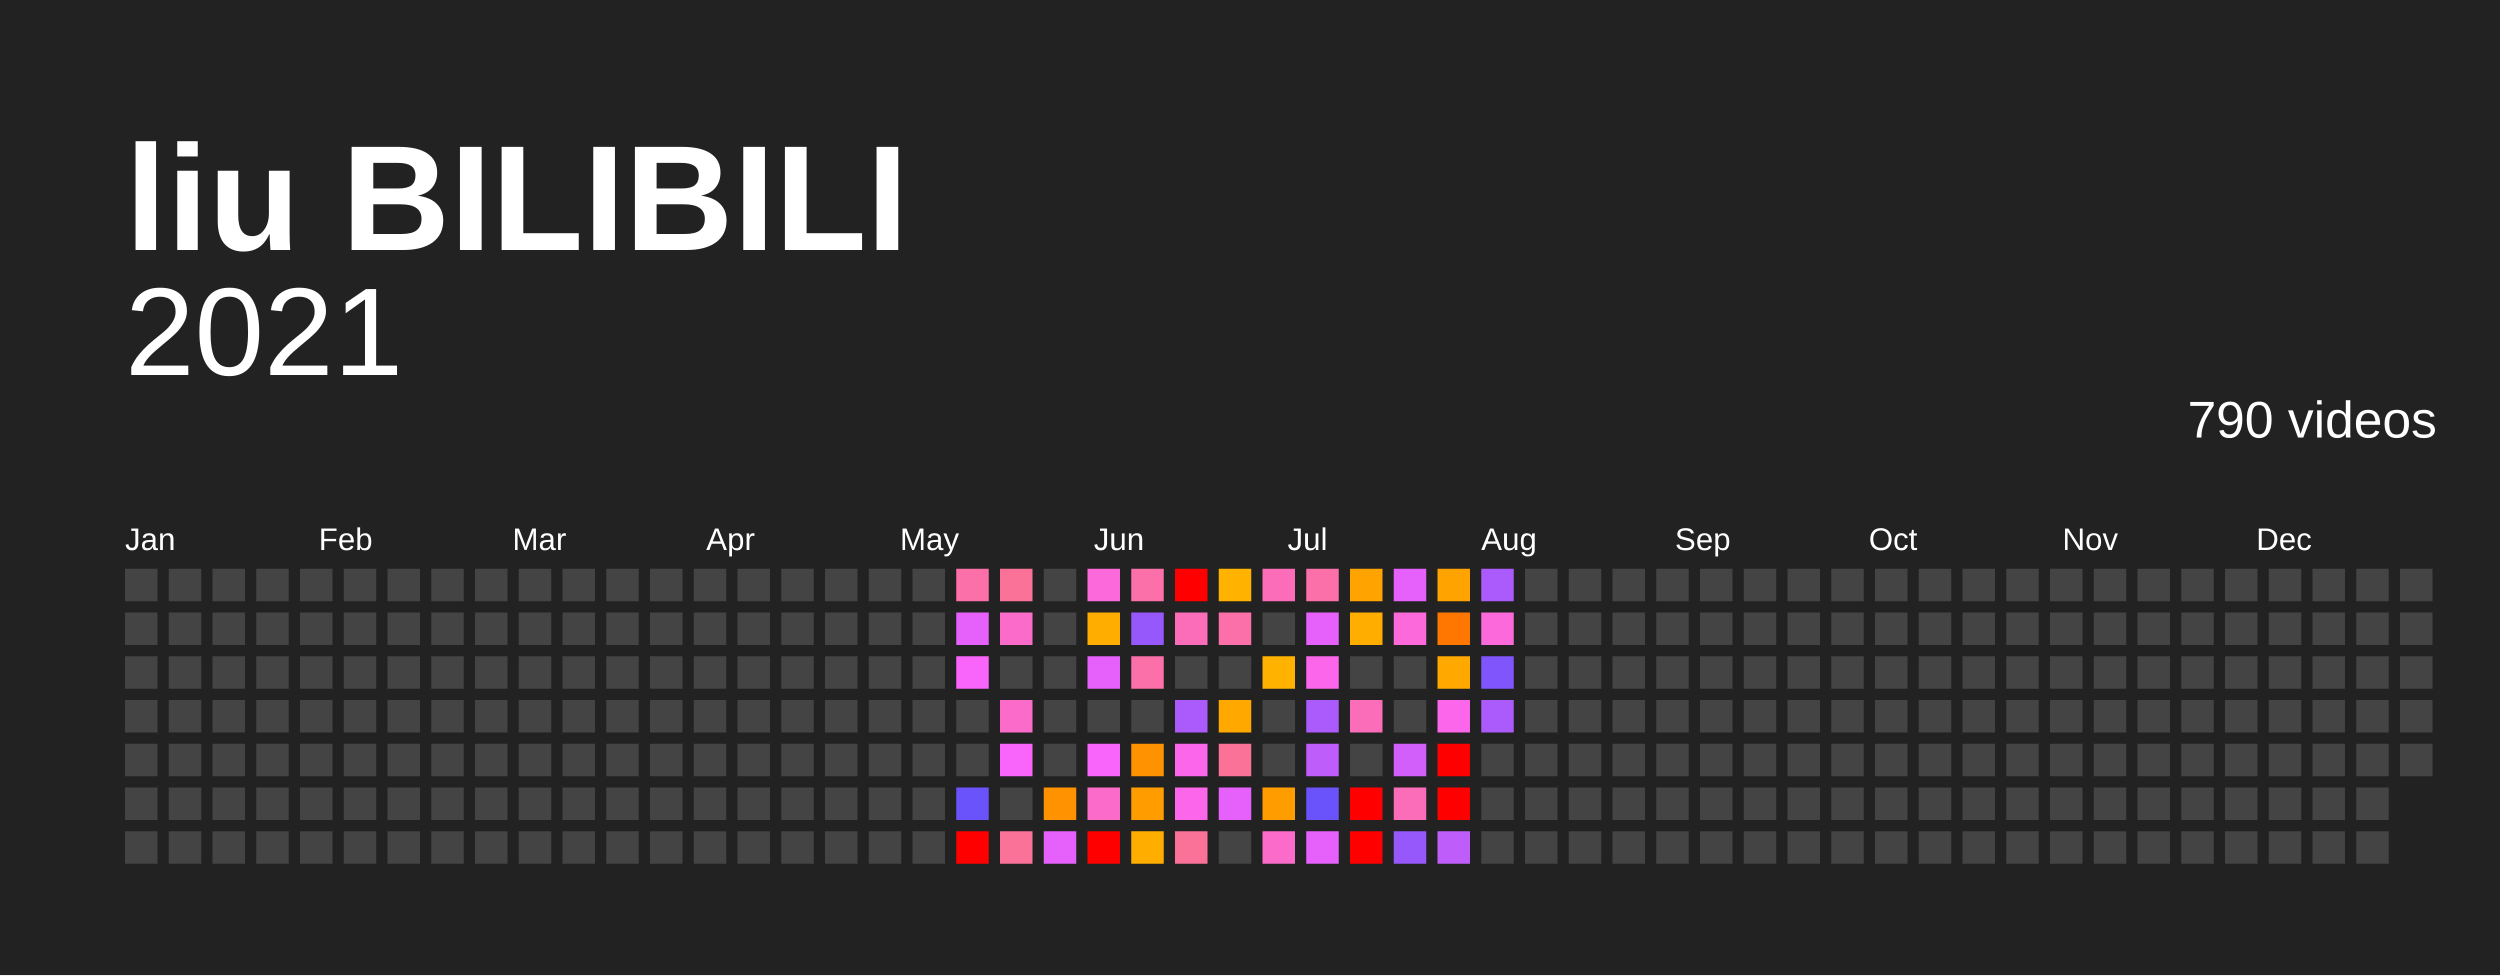
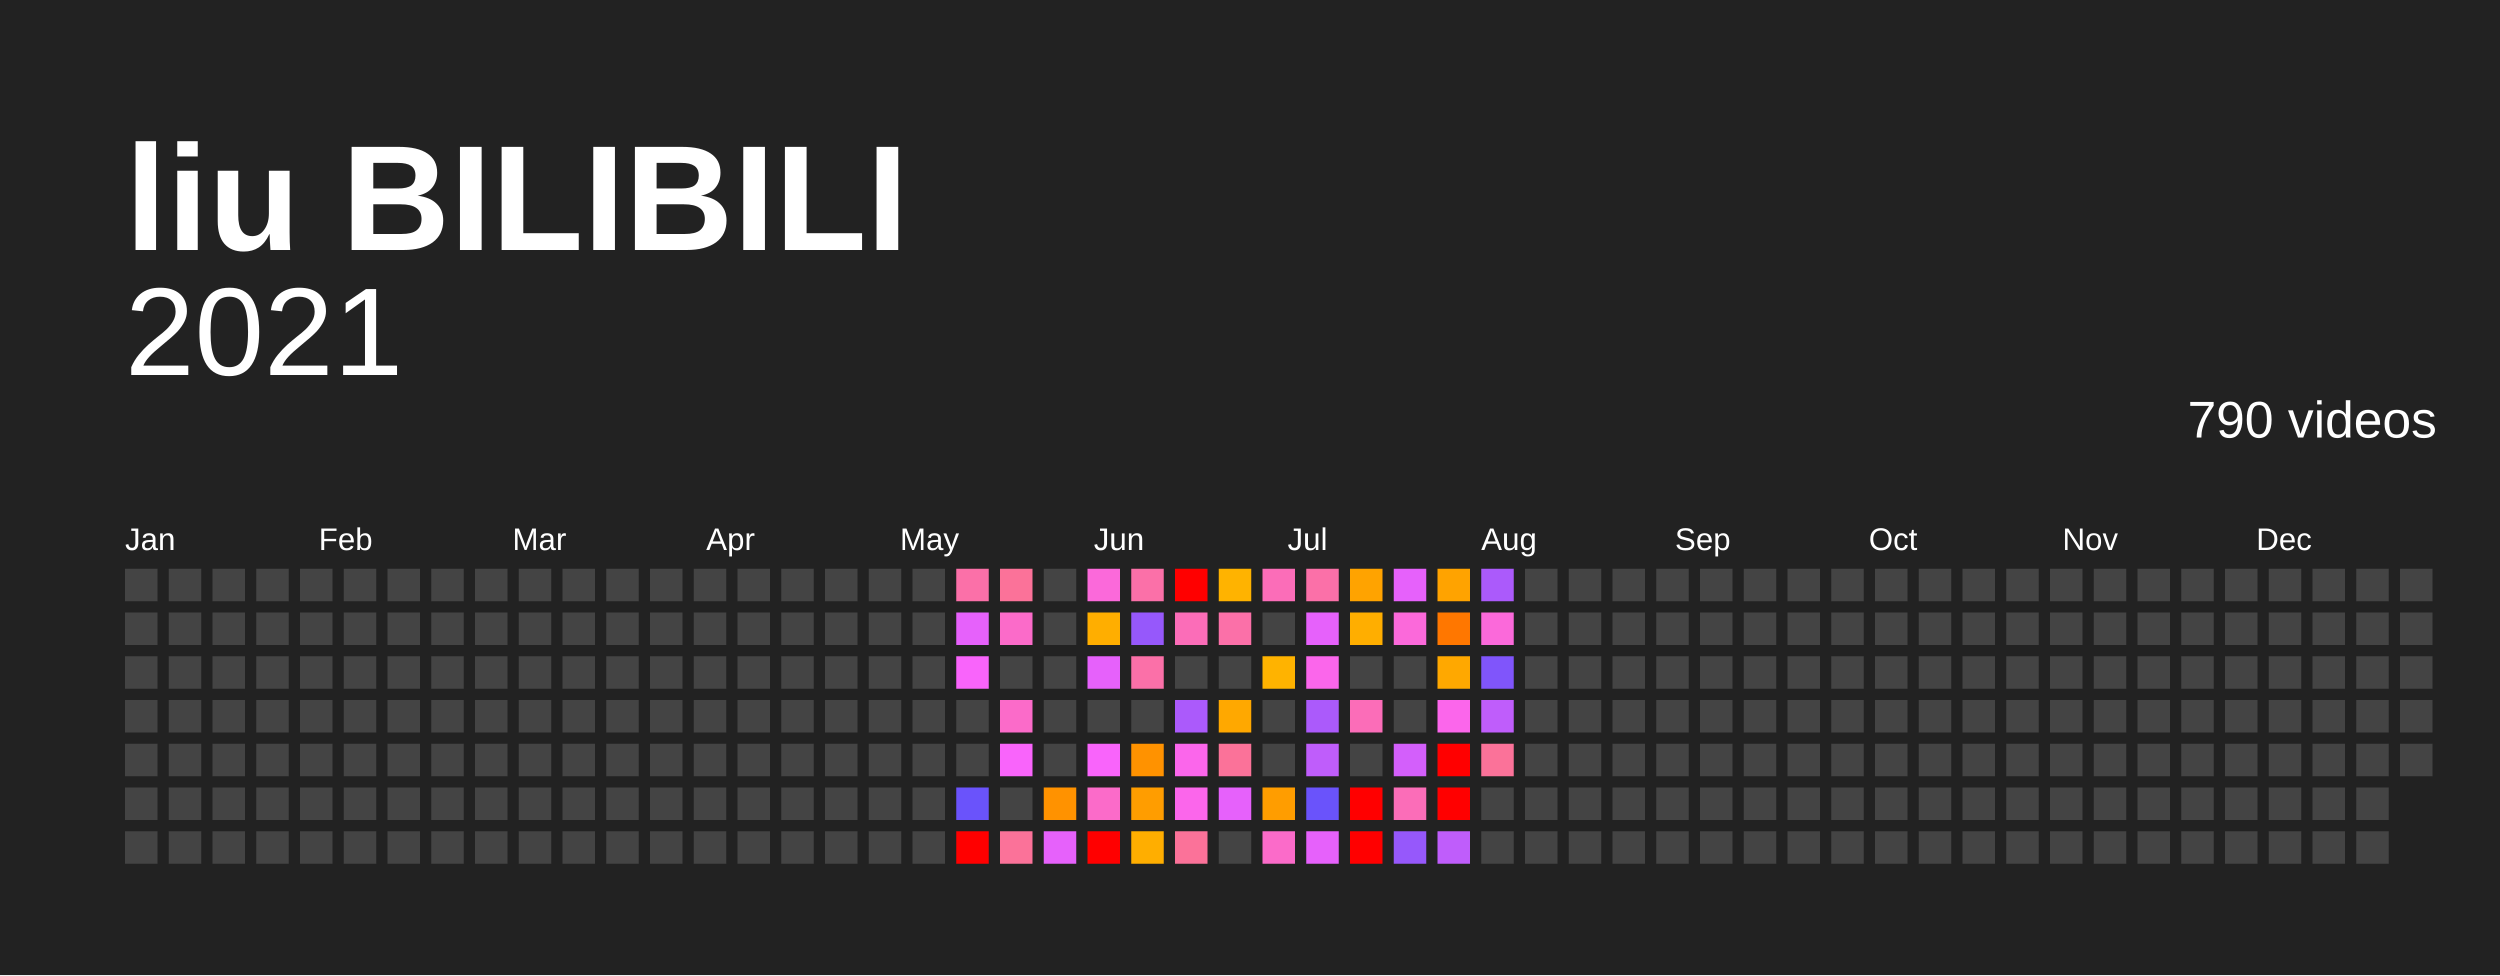
<svg xmlns="http://www.w3.org/2000/svg" baseProfile="full" height="78mm" version="1.1" viewBox="0,0,200,78" width="200mm">
  <defs />
  <rect fill="#222222" height="78" width="200" x="0" y="0" />
  <text fill="#FFFFFF" style="font-size:12px; font-family:Arial; font-weight:bold;" x="10" y="20">liu BILIBILI</text>
  <text alignment-baseline="hanging" fill="#FFFFFF" style="font-size:10.0px; font-family:Arial;" x="10" y="30">2021</text>
  <text alignment-baseline="hanging" fill="#FFFFFF" style="font-size:4.125px; font-family:Arial;" x="175" y="35">790 videos</text>
  <text fill="#FFFFFF" style="font-size:2.5px; font-family:Arial" x="10.0" y="44">Jan</text>
  <text fill="#FFFFFF" style="font-size:2.5px; font-family:Arial" x="25.5" y="44">Feb</text>
  <text fill="#FFFFFF" style="font-size:2.5px; font-family:Arial" x="41.0" y="44">Mar</text>
  <text fill="#FFFFFF" style="font-size:2.5px; font-family:Arial" x="56.5" y="44">Apr</text>
  <text fill="#FFFFFF" style="font-size:2.5px; font-family:Arial" x="72.0" y="44">May</text>
  <text fill="#FFFFFF" style="font-size:2.5px; font-family:Arial" x="87.5" y="44">Jun</text>
  <text fill="#FFFFFF" style="font-size:2.5px; font-family:Arial" x="103.0" y="44">Jul</text>
  <text fill="#FFFFFF" style="font-size:2.5px; font-family:Arial" x="118.5" y="44">Aug</text>
  <text fill="#FFFFFF" style="font-size:2.5px; font-family:Arial" x="134.0" y="44">Sep</text>
  <text fill="#FFFFFF" style="font-size:2.5px; font-family:Arial" x="149.5" y="44">Oct</text>
  <text fill="#FFFFFF" style="font-size:2.5px; font-family:Arial" x="165.0" y="44">Nov</text>
  <text fill="#FFFFFF" style="font-size:2.5px; font-family:Arial" x="180.5" y="44">Dec</text>
  <rect fill="#444444" height="2.6" width="2.6" x="10.0" y="45.5" />
  <rect fill="#444444" height="2.6" width="2.6" x="10.0" y="49.0" />
  <rect fill="#444444" height="2.6" width="2.6" x="10.0" y="52.5" />
  <rect fill="#444444" height="2.6" width="2.6" x="10.0" y="56.0" />
  <rect fill="#444444" height="2.6" width="2.6" x="10.0" y="59.5" />
  <rect fill="#444444" height="2.6" width="2.6" x="10.0" y="63.0" />
  <rect fill="#444444" height="2.6" width="2.6" x="10.0" y="66.5" />
  <rect fill="#444444" height="2.6" width="2.6" x="13.5" y="45.5" />
  <rect fill="#444444" height="2.6" width="2.6" x="13.5" y="49.0" />
  <rect fill="#444444" height="2.6" width="2.6" x="13.5" y="52.5" />
  <rect fill="#444444" height="2.6" width="2.6" x="13.5" y="56.0" />
  <rect fill="#444444" height="2.6" width="2.6" x="13.5" y="59.5" />
  <rect fill="#444444" height="2.6" width="2.6" x="13.5" y="63.0" />
  <rect fill="#444444" height="2.6" width="2.6" x="13.5" y="66.5" />
  <rect fill="#444444" height="2.6" width="2.6" x="17.0" y="45.5" />
  <rect fill="#444444" height="2.6" width="2.6" x="17.0" y="49.0" />
  <rect fill="#444444" height="2.6" width="2.6" x="17.0" y="52.5" />
  <rect fill="#444444" height="2.6" width="2.6" x="17.0" y="56.0" />
  <rect fill="#444444" height="2.6" width="2.6" x="17.0" y="59.5" />
  <rect fill="#444444" height="2.6" width="2.6" x="17.0" y="63.0" />
  <rect fill="#444444" height="2.6" width="2.6" x="17.0" y="66.5" />
  <rect fill="#444444" height="2.6" width="2.6" x="20.5" y="45.5" />
  <rect fill="#444444" height="2.6" width="2.6" x="20.5" y="49.0" />
  <rect fill="#444444" height="2.6" width="2.6" x="20.5" y="52.5" />
  <rect fill="#444444" height="2.6" width="2.6" x="20.5" y="56.0" />
  <rect fill="#444444" height="2.6" width="2.6" x="20.5" y="59.5" />
  <rect fill="#444444" height="2.6" width="2.6" x="20.5" y="63.0" />
  <rect fill="#444444" height="2.6" width="2.6" x="20.5" y="66.5" />
  <rect fill="#444444" height="2.6" width="2.6" x="24.0" y="45.5" />
  <rect fill="#444444" height="2.6" width="2.6" x="24.0" y="49.0" />
  <rect fill="#444444" height="2.6" width="2.6" x="24.0" y="52.5" />
  <rect fill="#444444" height="2.6" width="2.6" x="24.0" y="56.0" />
  <rect fill="#444444" height="2.6" width="2.6" x="24.0" y="59.5" />
  <rect fill="#444444" height="2.6" width="2.6" x="24.0" y="63.0" />
  <rect fill="#444444" height="2.6" width="2.6" x="24.0" y="66.5" />
  <rect fill="#444444" height="2.6" width="2.6" x="27.5" y="45.5" />
  <rect fill="#444444" height="2.6" width="2.6" x="27.5" y="49.0" />
  <rect fill="#444444" height="2.6" width="2.6" x="27.5" y="52.5" />
  <rect fill="#444444" height="2.6" width="2.6" x="27.5" y="56.0" />
  <rect fill="#444444" height="2.6" width="2.6" x="27.5" y="59.5" />
  <rect fill="#444444" height="2.6" width="2.6" x="27.5" y="63.0" />
  <rect fill="#444444" height="2.6" width="2.6" x="27.5" y="66.5" />
  <rect fill="#444444" height="2.6" width="2.6" x="31.0" y="45.5" />
  <rect fill="#444444" height="2.6" width="2.6" x="31.0" y="49.0" />
  <rect fill="#444444" height="2.6" width="2.6" x="31.0" y="52.5" />
  <rect fill="#444444" height="2.6" width="2.6" x="31.0" y="56.0" />
  <rect fill="#444444" height="2.6" width="2.6" x="31.0" y="59.5" />
  <rect fill="#444444" height="2.6" width="2.6" x="31.0" y="63.0" />
  <rect fill="#444444" height="2.6" width="2.6" x="31.0" y="66.5" />
  <rect fill="#444444" height="2.6" width="2.6" x="34.5" y="45.5" />
  <rect fill="#444444" height="2.6" width="2.6" x="34.5" y="49.0" />
  <rect fill="#444444" height="2.6" width="2.6" x="34.5" y="52.5" />
  <rect fill="#444444" height="2.6" width="2.6" x="34.5" y="56.0" />
  <rect fill="#444444" height="2.6" width="2.6" x="34.5" y="59.5" />
  <rect fill="#444444" height="2.6" width="2.6" x="34.5" y="63.0" />
  <rect fill="#444444" height="2.6" width="2.6" x="34.5" y="66.5" />
  <rect fill="#444444" height="2.6" width="2.6" x="38.0" y="45.5" />
  <rect fill="#444444" height="2.6" width="2.6" x="38.0" y="49.0" />
  <rect fill="#444444" height="2.6" width="2.6" x="38.0" y="52.5" />
  <rect fill="#444444" height="2.6" width="2.6" x="38.0" y="56.0" />
  <rect fill="#444444" height="2.6" width="2.6" x="38.0" y="59.5" />
  <rect fill="#444444" height="2.6" width="2.6" x="38.0" y="63.0" />
  <rect fill="#444444" height="2.6" width="2.6" x="38.0" y="66.5" />
  <rect fill="#444444" height="2.6" width="2.6" x="41.5" y="45.5" />
  <rect fill="#444444" height="2.6" width="2.6" x="41.5" y="49.0" />
  <rect fill="#444444" height="2.6" width="2.6" x="41.5" y="52.5" />
  <rect fill="#444444" height="2.6" width="2.6" x="41.5" y="56.0" />
  <rect fill="#444444" height="2.6" width="2.6" x="41.5" y="59.5" />
  <rect fill="#444444" height="2.6" width="2.6" x="41.5" y="63.0" />
  <rect fill="#444444" height="2.6" width="2.6" x="41.5" y="66.5" />
  <rect fill="#444444" height="2.6" width="2.6" x="45.0" y="45.5" />
  <rect fill="#444444" height="2.6" width="2.6" x="45.0" y="49.0" />
  <rect fill="#444444" height="2.6" width="2.6" x="45.0" y="52.5" />
  <rect fill="#444444" height="2.6" width="2.6" x="45.0" y="56.0" />
  <rect fill="#444444" height="2.6" width="2.6" x="45.0" y="59.5" />
  <rect fill="#444444" height="2.6" width="2.6" x="45.0" y="63.0" />
  <rect fill="#444444" height="2.6" width="2.6" x="45.0" y="66.5" />
  <rect fill="#444444" height="2.6" width="2.6" x="48.5" y="45.5" />
  <rect fill="#444444" height="2.6" width="2.6" x="48.5" y="49.0" />
  <rect fill="#444444" height="2.6" width="2.6" x="48.5" y="52.5" />
  <rect fill="#444444" height="2.6" width="2.6" x="48.5" y="56.0" />
  <rect fill="#444444" height="2.6" width="2.6" x="48.5" y="59.5" />
  <rect fill="#444444" height="2.6" width="2.6" x="48.5" y="63.0" />
  <rect fill="#444444" height="2.6" width="2.6" x="48.5" y="66.5" />
  <rect fill="#444444" height="2.6" width="2.6" x="52.0" y="45.5" />
  <rect fill="#444444" height="2.6" width="2.6" x="52.0" y="49.0" />
  <rect fill="#444444" height="2.6" width="2.6" x="52.0" y="52.5" />
  <rect fill="#444444" height="2.6" width="2.6" x="52.0" y="56.0" />
  <rect fill="#444444" height="2.6" width="2.6" x="52.0" y="59.5" />
  <rect fill="#444444" height="2.6" width="2.6" x="52.0" y="63.0" />
  <rect fill="#444444" height="2.6" width="2.6" x="52.0" y="66.5" />
  <rect fill="#444444" height="2.6" width="2.6" x="55.5" y="45.5" />
  <rect fill="#444444" height="2.6" width="2.6" x="55.5" y="49.0" />
  <rect fill="#444444" height="2.6" width="2.6" x="55.5" y="52.5" />
  <rect fill="#444444" height="2.6" width="2.6" x="55.5" y="56.0" />
  <rect fill="#444444" height="2.6" width="2.6" x="55.5" y="59.5" />
  <rect fill="#444444" height="2.6" width="2.6" x="55.5" y="63.0" />
  <rect fill="#444444" height="2.6" width="2.6" x="55.5" y="66.5" />
  <rect fill="#444444" height="2.6" width="2.6" x="59.0" y="45.5" />
  <rect fill="#444444" height="2.6" width="2.6" x="59.0" y="49.0" />
  <rect fill="#444444" height="2.6" width="2.6" x="59.0" y="52.5" />
  <rect fill="#444444" height="2.6" width="2.6" x="59.0" y="56.0" />
  <rect fill="#444444" height="2.6" width="2.6" x="59.0" y="59.5" />
  <rect fill="#444444" height="2.6" width="2.6" x="59.0" y="63.0" />
  <rect fill="#444444" height="2.6" width="2.6" x="59.0" y="66.5" />
  <rect fill="#444444" height="2.6" width="2.6" x="62.5" y="45.5" />
  <rect fill="#444444" height="2.6" width="2.6" x="62.5" y="49.0" />
  <rect fill="#444444" height="2.6" width="2.6" x="62.5" y="52.5" />
  <rect fill="#444444" height="2.6" width="2.6" x="62.5" y="56.0" />
  <rect fill="#444444" height="2.6" width="2.6" x="62.5" y="59.5" />
  <rect fill="#444444" height="2.6" width="2.6" x="62.5" y="63.0" />
  <rect fill="#444444" height="2.6" width="2.6" x="62.5" y="66.5" />
  <rect fill="#444444" height="2.6" width="2.6" x="66.0" y="45.5" />
  <rect fill="#444444" height="2.6" width="2.6" x="66.0" y="49.0" />
  <rect fill="#444444" height="2.6" width="2.6" x="66.0" y="52.5" />
  <rect fill="#444444" height="2.6" width="2.6" x="66.0" y="56.0" />
  <rect fill="#444444" height="2.6" width="2.6" x="66.0" y="59.5" />
  <rect fill="#444444" height="2.6" width="2.6" x="66.0" y="63.0" />
  <rect fill="#444444" height="2.6" width="2.6" x="66.0" y="66.5" />
  <rect fill="#444444" height="2.6" width="2.6" x="69.5" y="45.5" />
  <rect fill="#444444" height="2.6" width="2.6" x="69.5" y="49.0" />
  <rect fill="#444444" height="2.6" width="2.6" x="69.5" y="52.5" />
  <rect fill="#444444" height="2.6" width="2.6" x="69.5" y="56.0" />
  <rect fill="#444444" height="2.6" width="2.6" x="69.5" y="59.5" />
  <rect fill="#444444" height="2.6" width="2.6" x="69.5" y="63.0" />
  <rect fill="#444444" height="2.6" width="2.6" x="69.5" y="66.5" />
  <rect fill="#444444" height="2.6" width="2.6" x="73.0" y="45.5" />
  <rect fill="#444444" height="2.6" width="2.6" x="73.0" y="49.0" />
  <rect fill="#444444" height="2.6" width="2.6" x="73.0" y="52.5" />
  <rect fill="#444444" height="2.6" width="2.6" x="73.0" y="56.0" />
  <rect fill="#444444" height="2.6" width="2.6" x="73.0" y="59.5" />
  <rect fill="#444444" height="2.6" width="2.6" x="73.0" y="63.0" />
  <rect fill="#444444" height="2.6" width="2.6" x="73.0" y="66.5" />
  <rect fill="#fb70a8" height="2.6" width="2.6" x="76.5" y="45.5" />
  <rect fill="#e661fb" height="2.6" width="2.6" x="76.5" y="49.0" />
  <rect fill="#f964fb" height="2.6" width="2.6" x="76.5" y="52.5" />
  <rect fill="#444444" height="2.6" width="2.6" x="76.5" y="56.0" />
  <rect fill="#444444" height="2.6" width="2.6" x="76.5" y="59.5" />
  <rect fill="#6a53fb" height="2.6" width="2.6" x="76.5" y="63.0" />
  <rect fill="red" height="2.6" width="2.6" x="76.5" y="66.5" />
  <rect fill="#fb7299" height="2.6" width="2.6" x="80.0" y="45.5" />
  <rect fill="#fb6bc9" height="2.6" width="2.6" x="80.0" y="49.0" />
  <rect fill="#444444" height="2.6" width="2.6" x="80.0" y="52.5" />
  <rect fill="#fb6bc9" height="2.6" width="2.6" x="80.0" y="56.0" />
  <rect fill="#f964fb" height="2.6" width="2.6" x="80.0" y="59.5" />
  <rect fill="#444444" height="2.6" width="2.6" x="80.0" y="63.0" />
  <rect fill="#fb7299" height="2.6" width="2.6" x="80.0" y="66.5" />
  <rect fill="#444444" height="2.6" width="2.6" x="83.5" y="45.5" />
  <rect fill="#444444" height="2.6" width="2.6" x="83.5" y="49.0" />
  <rect fill="#444444" height="2.6" width="2.6" x="83.5" y="52.5" />
  <rect fill="#444444" height="2.6" width="2.6" x="83.5" y="56.0" />
  <rect fill="#444444" height="2.6" width="2.6" x="83.5" y="59.5" />
  <rect fill="#ff9200" height="2.6" width="2.6" x="83.5" y="63.0" />
  <rect fill="#e661fb" height="2.6" width="2.6" x="83.5" y="66.5" />
  <rect fill="#fb69da" height="2.6" width="2.6" x="87.0" y="45.5" />
  <rect fill="#ffae00" height="2.6" width="2.6" x="87.0" y="49.0" />
  <rect fill="#e661fb" height="2.6" width="2.6" x="87.0" y="52.5" />
  <rect fill="#444444" height="2.6" width="2.6" x="87.0" y="56.0" />
  <rect fill="#f964fb" height="2.6" width="2.6" x="87.0" y="59.5" />
  <rect fill="#fb6bc9" height="2.6" width="2.6" x="87.0" y="63.0" />
  <rect fill="red" height="2.6" width="2.6" x="87.0" y="66.5" />
  <rect fill="#fb70a8" height="2.6" width="2.6" x="90.5" y="45.5" />
  <rect fill="#9658fb" height="2.6" width="2.6" x="90.5" y="49.0" />
  <rect fill="#fb70a8" height="2.6" width="2.6" x="90.5" y="52.5" />
  <rect fill="#444444" height="2.6" width="2.6" x="90.5" y="56.0" />
  <rect fill="#ff9200" height="2.6" width="2.6" x="90.5" y="59.5" />
  <rect fill="#ff9d00" height="2.6" width="2.6" x="90.5" y="63.0" />
  <rect fill="#ffae00" height="2.6" width="2.6" x="90.5" y="66.5" />
  <rect fill="red" height="2.6" width="2.6" x="94.0" y="45.5" />
  <rect fill="#fb6db8" height="2.6" width="2.6" x="94.0" y="49.0" />
  <rect fill="#444444" height="2.6" width="2.6" x="94.0" y="52.5" />
  <rect fill="#ab5afb" height="2.6" width="2.6" x="94.0" y="56.0" />
  <rect fill="#fb66eb" height="2.6" width="2.6" x="94.0" y="59.5" />
  <rect fill="#fb66eb" height="2.6" width="2.6" x="94.0" y="63.0" />
  <rect fill="#fb7299" height="2.6" width="2.6" x="94.0" y="66.5" />
  <rect fill="#ffb300" height="2.6" width="2.6" x="97.5" y="45.5" />
  <rect fill="#fb70a8" height="2.6" width="2.6" x="97.5" y="49.0" />
  <rect fill="#444444" height="2.6" width="2.6" x="97.5" y="52.5" />
  <rect fill="#ffa800" height="2.6" width="2.6" x="97.5" y="56.0" />
  <rect fill="#fb7299" height="2.6" width="2.6" x="97.5" y="59.5" />
  <rect fill="#e661fb" height="2.6" width="2.6" x="97.5" y="63.0" />
  <rect fill="#444444" height="2.6" width="2.6" x="97.5" y="66.5" />
  <rect fill="#fb6db8" height="2.6" width="2.6" x="101.0" y="45.5" />
  <rect fill="#444444" height="2.6" width="2.6" x="101.0" y="49.0" />
  <rect fill="#ffb300" height="2.6" width="2.6" x="101.0" y="52.5" />
  <rect fill="#444444" height="2.6" width="2.6" x="101.0" y="56.0" />
  <rect fill="#444444" height="2.6" width="2.6" x="101.0" y="59.5" />
  <rect fill="#ff9d00" height="2.6" width="2.6" x="101.0" y="63.0" />
  <rect fill="#fb6bc9" height="2.6" width="2.6" x="101.0" y="66.5" />
  <rect fill="#fb70a8" height="2.6" width="2.6" x="104.5" y="45.5" />
  <rect fill="#e661fb" height="2.6" width="2.6" x="104.5" y="49.0" />
  <rect fill="#fb66eb" height="2.6" width="2.6" x="104.5" y="52.5" />
  <rect fill="#ab5afb" height="2.6" width="2.6" x="104.5" y="56.0" />
  <rect fill="#bf5dfb" height="2.6" width="2.6" x="104.5" y="59.5" />
  <rect fill="#6a53fb" height="2.6" width="2.6" x="104.5" y="63.0" />
  <rect fill="#e661fb" height="2.6" width="2.6" x="104.5" y="66.5" />
  <rect fill="#ffa300" height="2.6" width="2.6" x="108.0" y="45.5" />
  <rect fill="#ffae00" height="2.6" width="2.6" x="108.0" y="49.0" />
  <rect fill="#444444" height="2.6" width="2.6" x="108.0" y="52.5" />
  <rect fill="#fb6db8" height="2.6" width="2.6" x="108.0" y="56.0" />
  <rect fill="#444444" height="2.6" width="2.6" x="108.0" y="59.5" />
  <rect fill="red" height="2.6" width="2.6" x="108.0" y="63.0" />
  <rect fill="red" height="2.6" width="2.6" x="108.0" y="66.5" />
  <rect fill="#e661fb" height="2.6" width="2.6" x="111.5" y="45.5" />
  <rect fill="#fb69da" height="2.6" width="2.6" x="111.5" y="49.0" />
  <rect fill="#444444" height="2.6" width="2.6" x="111.5" y="52.5" />
  <rect fill="#444444" height="2.6" width="2.6" x="111.5" y="56.0" />
  <rect fill="#d35ffb" height="2.6" width="2.6" x="111.5" y="59.5" />
  <rect fill="#fb6db8" height="2.6" width="2.6" x="111.5" y="63.0" />
  <rect fill="#9658fb" height="2.6" width="2.6" x="111.5" y="66.5" />
  <rect fill="#ffa300" height="2.6" width="2.6" x="115.0" y="45.5" />
  <rect fill="#ff7700" height="2.6" width="2.6" x="115.0" y="49.0" />
  <rect fill="#ffa800" height="2.6" width="2.6" x="115.0" y="52.5" />
  <rect fill="#fb66eb" height="2.6" width="2.6" x="115.0" y="56.0" />
  <rect fill="red" height="2.6" width="2.6" x="115.0" y="59.5" />
  <rect fill="red" height="2.6" width="2.6" x="115.0" y="63.0" />
  <rect fill="#bf5dfb" height="2.6" width="2.6" x="115.0" y="66.5" />
  <rect fill="#ab5afb" height="2.6" width="2.6" x="118.5" y="45.5" />
  <rect fill="#fb69da" height="2.6" width="2.6" x="118.5" y="49.0" />
  <rect fill="#8055fb" height="2.6" width="2.6" x="118.5" y="52.5" />
-   <rect fill="#ab5afb" height="2.6" width="2.6" x="118.5" y="56.0" />
-   <rect fill="#444444" height="2.6" width="2.6" x="118.5" y="59.5" />
+   <rect fill="#bf5dfb" height="2.6" width="2.6" x="118.5" y="56.0" />
+   <rect fill="#fb7299" height="2.6" width="2.6" x="118.5" y="59.5" />
  <rect fill="#444444" height="2.6" width="2.6" x="118.5" y="63.0" />
  <rect fill="#444444" height="2.6" width="2.6" x="118.5" y="66.5" />
  <rect fill="#444444" height="2.6" width="2.6" x="122.0" y="45.5" />
  <rect fill="#444444" height="2.6" width="2.6" x="122.0" y="49.0" />
  <rect fill="#444444" height="2.6" width="2.6" x="122.0" y="52.5" />
  <rect fill="#444444" height="2.6" width="2.6" x="122.0" y="56.0" />
  <rect fill="#444444" height="2.6" width="2.6" x="122.0" y="59.5" />
  <rect fill="#444444" height="2.6" width="2.6" x="122.0" y="63.0" />
  <rect fill="#444444" height="2.6" width="2.6" x="122.0" y="66.5" />
  <rect fill="#444444" height="2.6" width="2.6" x="125.5" y="45.5" />
  <rect fill="#444444" height="2.6" width="2.6" x="125.5" y="49.0" />
  <rect fill="#444444" height="2.6" width="2.6" x="125.5" y="52.5" />
  <rect fill="#444444" height="2.6" width="2.6" x="125.5" y="56.0" />
  <rect fill="#444444" height="2.6" width="2.6" x="125.5" y="59.5" />
  <rect fill="#444444" height="2.6" width="2.6" x="125.5" y="63.0" />
  <rect fill="#444444" height="2.6" width="2.6" x="125.5" y="66.5" />
  <rect fill="#444444" height="2.6" width="2.6" x="129.0" y="45.5" />
  <rect fill="#444444" height="2.6" width="2.6" x="129.0" y="49.0" />
  <rect fill="#444444" height="2.6" width="2.6" x="129.0" y="52.5" />
  <rect fill="#444444" height="2.6" width="2.6" x="129.0" y="56.0" />
  <rect fill="#444444" height="2.6" width="2.6" x="129.0" y="59.5" />
  <rect fill="#444444" height="2.6" width="2.6" x="129.0" y="63.0" />
  <rect fill="#444444" height="2.6" width="2.6" x="129.0" y="66.5" />
  <rect fill="#444444" height="2.6" width="2.6" x="132.5" y="45.5" />
  <rect fill="#444444" height="2.6" width="2.6" x="132.5" y="49.0" />
  <rect fill="#444444" height="2.6" width="2.6" x="132.5" y="52.5" />
  <rect fill="#444444" height="2.6" width="2.6" x="132.5" y="56.0" />
  <rect fill="#444444" height="2.6" width="2.6" x="132.5" y="59.5" />
  <rect fill="#444444" height="2.6" width="2.6" x="132.5" y="63.0" />
  <rect fill="#444444" height="2.6" width="2.6" x="132.5" y="66.5" />
  <rect fill="#444444" height="2.6" width="2.6" x="136.0" y="45.5" />
  <rect fill="#444444" height="2.6" width="2.6" x="136.0" y="49.0" />
  <rect fill="#444444" height="2.6" width="2.6" x="136.0" y="52.5" />
  <rect fill="#444444" height="2.6" width="2.6" x="136.0" y="56.0" />
  <rect fill="#444444" height="2.6" width="2.6" x="136.0" y="59.5" />
  <rect fill="#444444" height="2.6" width="2.6" x="136.0" y="63.0" />
  <rect fill="#444444" height="2.6" width="2.6" x="136.0" y="66.5" />
  <rect fill="#444444" height="2.6" width="2.6" x="139.5" y="45.5" />
  <rect fill="#444444" height="2.6" width="2.6" x="139.5" y="49.0" />
  <rect fill="#444444" height="2.6" width="2.6" x="139.5" y="52.5" />
  <rect fill="#444444" height="2.6" width="2.6" x="139.5" y="56.0" />
  <rect fill="#444444" height="2.6" width="2.6" x="139.5" y="59.5" />
  <rect fill="#444444" height="2.6" width="2.6" x="139.5" y="63.0" />
  <rect fill="#444444" height="2.6" width="2.6" x="139.5" y="66.5" />
  <rect fill="#444444" height="2.6" width="2.6" x="143.0" y="45.5" />
  <rect fill="#444444" height="2.6" width="2.6" x="143.0" y="49.0" />
  <rect fill="#444444" height="2.6" width="2.6" x="143.0" y="52.5" />
  <rect fill="#444444" height="2.6" width="2.6" x="143.0" y="56.0" />
  <rect fill="#444444" height="2.6" width="2.6" x="143.0" y="59.5" />
  <rect fill="#444444" height="2.6" width="2.6" x="143.0" y="63.0" />
  <rect fill="#444444" height="2.6" width="2.6" x="143.0" y="66.5" />
  <rect fill="#444444" height="2.6" width="2.6" x="146.5" y="45.5" />
  <rect fill="#444444" height="2.6" width="2.6" x="146.5" y="49.0" />
  <rect fill="#444444" height="2.6" width="2.6" x="146.5" y="52.5" />
  <rect fill="#444444" height="2.6" width="2.6" x="146.5" y="56.0" />
  <rect fill="#444444" height="2.6" width="2.6" x="146.5" y="59.5" />
  <rect fill="#444444" height="2.6" width="2.6" x="146.5" y="63.0" />
  <rect fill="#444444" height="2.6" width="2.6" x="146.5" y="66.5" />
  <rect fill="#444444" height="2.6" width="2.6" x="150.0" y="45.5" />
  <rect fill="#444444" height="2.6" width="2.6" x="150.0" y="49.0" />
  <rect fill="#444444" height="2.6" width="2.6" x="150.0" y="52.5" />
  <rect fill="#444444" height="2.6" width="2.6" x="150.0" y="56.0" />
  <rect fill="#444444" height="2.6" width="2.6" x="150.0" y="59.5" />
  <rect fill="#444444" height="2.6" width="2.6" x="150.0" y="63.0" />
  <rect fill="#444444" height="2.6" width="2.6" x="150.0" y="66.5" />
  <rect fill="#444444" height="2.6" width="2.6" x="153.5" y="45.5" />
  <rect fill="#444444" height="2.6" width="2.6" x="153.5" y="49.0" />
  <rect fill="#444444" height="2.6" width="2.6" x="153.5" y="52.5" />
  <rect fill="#444444" height="2.6" width="2.6" x="153.5" y="56.0" />
  <rect fill="#444444" height="2.6" width="2.6" x="153.5" y="59.5" />
  <rect fill="#444444" height="2.6" width="2.6" x="153.5" y="63.0" />
  <rect fill="#444444" height="2.6" width="2.6" x="153.5" y="66.5" />
  <rect fill="#444444" height="2.6" width="2.6" x="157.0" y="45.5" />
  <rect fill="#444444" height="2.6" width="2.6" x="157.0" y="49.0" />
  <rect fill="#444444" height="2.6" width="2.6" x="157.0" y="52.5" />
  <rect fill="#444444" height="2.6" width="2.6" x="157.0" y="56.0" />
  <rect fill="#444444" height="2.6" width="2.6" x="157.0" y="59.5" />
  <rect fill="#444444" height="2.6" width="2.6" x="157.0" y="63.0" />
  <rect fill="#444444" height="2.6" width="2.6" x="157.0" y="66.5" />
  <rect fill="#444444" height="2.6" width="2.6" x="160.5" y="45.5" />
  <rect fill="#444444" height="2.6" width="2.6" x="160.5" y="49.0" />
  <rect fill="#444444" height="2.6" width="2.6" x="160.5" y="52.5" />
  <rect fill="#444444" height="2.6" width="2.6" x="160.5" y="56.0" />
  <rect fill="#444444" height="2.6" width="2.6" x="160.5" y="59.5" />
  <rect fill="#444444" height="2.6" width="2.6" x="160.5" y="63.0" />
  <rect fill="#444444" height="2.6" width="2.6" x="160.5" y="66.5" />
  <rect fill="#444444" height="2.6" width="2.6" x="164.0" y="45.5" />
  <rect fill="#444444" height="2.6" width="2.6" x="164.0" y="49.0" />
  <rect fill="#444444" height="2.6" width="2.6" x="164.0" y="52.5" />
  <rect fill="#444444" height="2.6" width="2.6" x="164.0" y="56.0" />
  <rect fill="#444444" height="2.6" width="2.6" x="164.0" y="59.5" />
  <rect fill="#444444" height="2.6" width="2.6" x="164.0" y="63.0" />
  <rect fill="#444444" height="2.6" width="2.6" x="164.0" y="66.5" />
  <rect fill="#444444" height="2.6" width="2.6" x="167.5" y="45.5" />
  <rect fill="#444444" height="2.6" width="2.6" x="167.5" y="49.0" />
  <rect fill="#444444" height="2.6" width="2.6" x="167.5" y="52.5" />
  <rect fill="#444444" height="2.6" width="2.6" x="167.5" y="56.0" />
  <rect fill="#444444" height="2.6" width="2.6" x="167.5" y="59.5" />
  <rect fill="#444444" height="2.6" width="2.6" x="167.5" y="63.0" />
  <rect fill="#444444" height="2.6" width="2.6" x="167.5" y="66.5" />
  <rect fill="#444444" height="2.6" width="2.6" x="171.0" y="45.5" />
  <rect fill="#444444" height="2.6" width="2.6" x="171.0" y="49.0" />
  <rect fill="#444444" height="2.6" width="2.6" x="171.0" y="52.5" />
  <rect fill="#444444" height="2.6" width="2.6" x="171.0" y="56.0" />
  <rect fill="#444444" height="2.6" width="2.6" x="171.0" y="59.5" />
  <rect fill="#444444" height="2.6" width="2.6" x="171.0" y="63.0" />
  <rect fill="#444444" height="2.6" width="2.6" x="171.0" y="66.5" />
  <rect fill="#444444" height="2.6" width="2.6" x="174.5" y="45.5" />
  <rect fill="#444444" height="2.6" width="2.6" x="174.5" y="49.0" />
  <rect fill="#444444" height="2.6" width="2.6" x="174.5" y="52.5" />
  <rect fill="#444444" height="2.6" width="2.6" x="174.5" y="56.0" />
  <rect fill="#444444" height="2.6" width="2.6" x="174.5" y="59.5" />
  <rect fill="#444444" height="2.6" width="2.6" x="174.5" y="63.0" />
  <rect fill="#444444" height="2.6" width="2.6" x="174.5" y="66.5" />
  <rect fill="#444444" height="2.6" width="2.6" x="178.0" y="45.5" />
  <rect fill="#444444" height="2.6" width="2.6" x="178.0" y="49.0" />
  <rect fill="#444444" height="2.6" width="2.6" x="178.0" y="52.5" />
  <rect fill="#444444" height="2.6" width="2.6" x="178.0" y="56.0" />
  <rect fill="#444444" height="2.6" width="2.6" x="178.0" y="59.5" />
  <rect fill="#444444" height="2.6" width="2.6" x="178.0" y="63.0" />
  <rect fill="#444444" height="2.6" width="2.6" x="178.0" y="66.5" />
  <rect fill="#444444" height="2.6" width="2.6" x="181.5" y="45.5" />
  <rect fill="#444444" height="2.6" width="2.6" x="181.5" y="49.0" />
  <rect fill="#444444" height="2.6" width="2.6" x="181.5" y="52.5" />
  <rect fill="#444444" height="2.6" width="2.6" x="181.5" y="56.0" />
  <rect fill="#444444" height="2.6" width="2.6" x="181.5" y="59.5" />
  <rect fill="#444444" height="2.6" width="2.6" x="181.5" y="63.0" />
  <rect fill="#444444" height="2.6" width="2.6" x="181.5" y="66.5" />
  <rect fill="#444444" height="2.6" width="2.6" x="185.0" y="45.5" />
  <rect fill="#444444" height="2.6" width="2.6" x="185.0" y="49.0" />
  <rect fill="#444444" height="2.6" width="2.6" x="185.0" y="52.5" />
  <rect fill="#444444" height="2.6" width="2.6" x="185.0" y="56.0" />
  <rect fill="#444444" height="2.6" width="2.6" x="185.0" y="59.5" />
  <rect fill="#444444" height="2.6" width="2.6" x="185.0" y="63.0" />
  <rect fill="#444444" height="2.6" width="2.6" x="185.0" y="66.5" />
  <rect fill="#444444" height="2.6" width="2.6" x="188.5" y="45.5" />
  <rect fill="#444444" height="2.6" width="2.6" x="188.5" y="49.0" />
  <rect fill="#444444" height="2.6" width="2.6" x="188.5" y="52.5" />
  <rect fill="#444444" height="2.6" width="2.6" x="188.5" y="56.0" />
  <rect fill="#444444" height="2.6" width="2.6" x="188.5" y="59.5" />
  <rect fill="#444444" height="2.6" width="2.6" x="188.5" y="63.0" />
  <rect fill="#444444" height="2.6" width="2.6" x="188.5" y="66.5" />
  <rect fill="#444444" height="2.6" width="2.6" x="192.0" y="45.5" />
  <rect fill="#444444" height="2.6" width="2.6" x="192.0" y="49.0" />
  <rect fill="#444444" height="2.6" width="2.6" x="192.0" y="52.5" />
  <rect fill="#444444" height="2.6" width="2.6" x="192.0" y="56.0" />
  <rect fill="#444444" height="2.6" width="2.6" x="192.0" y="59.5" />
</svg>
